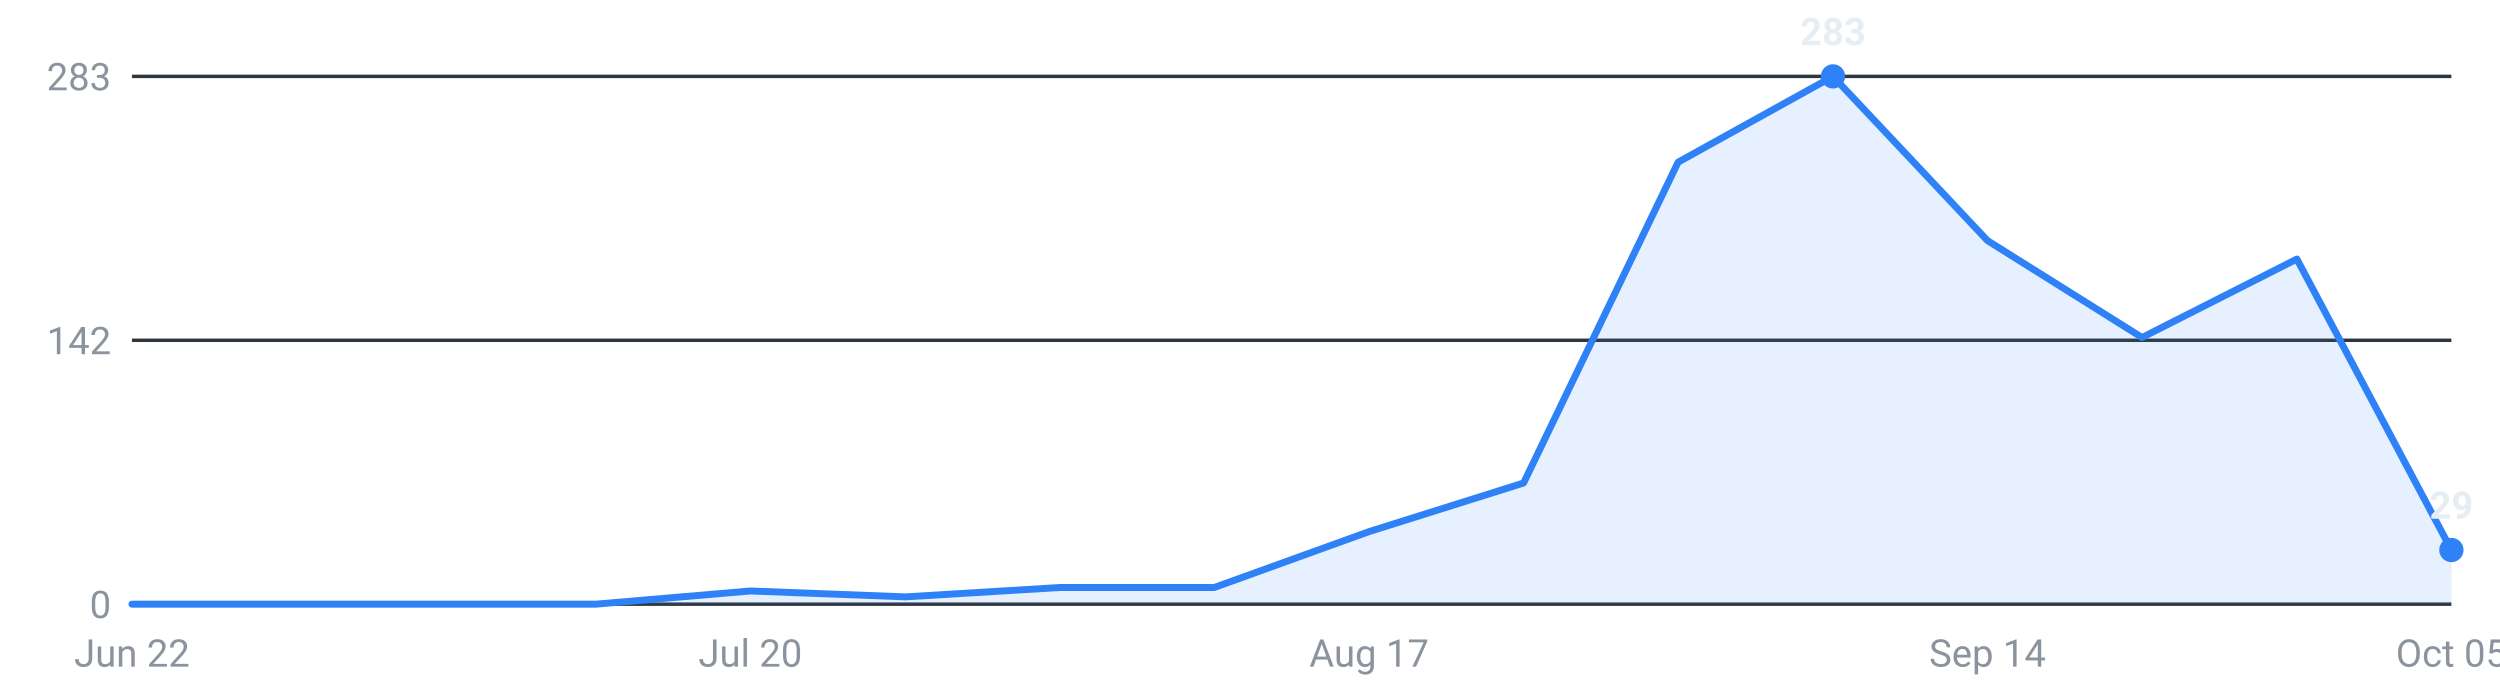
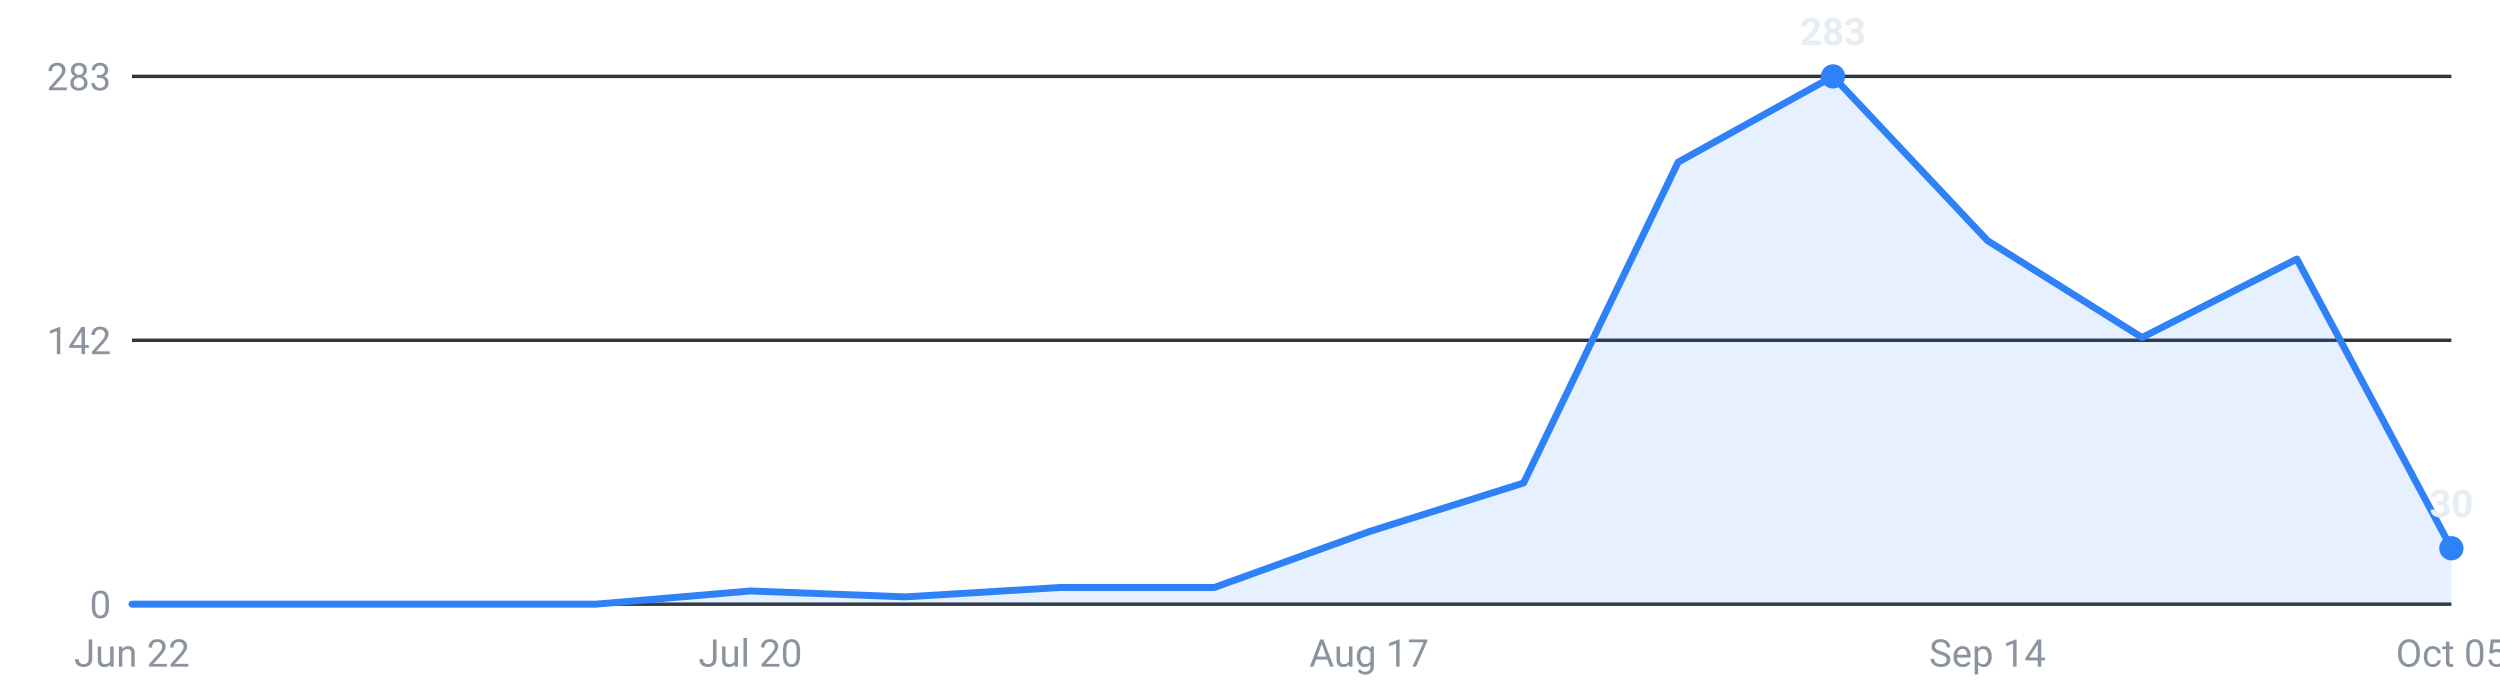
<svg xmlns="http://www.w3.org/2000/svg" viewBox="0 0 720 200" width="720" height="200" role="img" aria-label="Internships posted per week, last 16 weeks">
  <g font-family="-apple-system,Segoe UI,Roboto,sans-serif" font-size="11">
    <line x1="38" y1="174.0" x2="706" y2="174.0" stroke="#30363d" stroke-width="1" />
    <text x="32" y="178.0" text-anchor="end" fill="#8b949e">0</text>
    <line x1="38" y1="98.0" x2="706" y2="98.0" stroke="#30363d" stroke-width="1" />
    <text x="32" y="102.0" text-anchor="end" fill="#8b949e">142</text>
    <line x1="38" y1="22.0" x2="706" y2="22.0" stroke="#30363d" stroke-width="1" />
    <text x="32" y="26.0" text-anchor="end" fill="#8b949e">283</text>
-     <path d="M38.0,174 L38.0,174.0 L82.5,174.0 L127.1,174.0 L171.6,174.0 L216.1,170.2 L260.7,171.9 L305.2,169.2 L349.7,169.2 L394.3,153.1 L438.8,139.1 L483.3,46.7 L527.9,22.0 L572.4,69.3 L616.9,97.2 L661.5,74.6 L706.0,158.4 L706.0,174 Z" fill="#2f81f7" fill-opacity="0.12" />
-     <polyline points="38.0,174.0 82.5,174.0 127.1,174.0 171.6,174.0 216.1,170.2 260.7,171.9 305.2,169.2 349.7,169.2 394.3,153.1 438.8,139.1 483.3,46.7 527.9,22.0 572.4,69.3 616.9,97.2 661.5,74.6 706.0,158.4" fill="none" stroke="#2f81f7" stroke-width="2" stroke-linejoin="round" stroke-linecap="round" />
+     <path d="M38.0,174 L38.0,174.0 L82.5,174.0 L127.1,174.0 L171.6,174.0 L216.1,170.2 L260.7,171.9 L305.2,169.2 L349.7,169.2 L394.3,153.1 L438.8,139.1 L483.3,46.7 L527.9,22.0 L572.4,69.3 L616.9,97.2 L661.5,74.6 L706.0,157.9 L706.0,174 Z" fill="#2f81f7" fill-opacity="0.12" />
+     <polyline points="38.0,174.0 82.5,174.0 127.1,174.0 171.6,174.0 216.1,170.2 260.7,171.9 305.2,169.2 349.7,169.2 394.3,153.1 438.8,139.1 483.3,46.7 527.9,22.0 572.4,69.3 616.9,97.2 661.5,74.6 706.0,157.9" fill="none" stroke="#2f81f7" stroke-width="2" stroke-linejoin="round" stroke-linecap="round" />
    <circle cx="527.9" cy="22.0" r="3.5" fill="#2f81f7" />
    <text x="527.9" y="13.0" text-anchor="middle" fill="#e6edf3" font-weight="600">283</text>
-     <circle cx="706.0" cy="158.4" r="3.5" fill="#2f81f7" />
-     <text x="706.0" y="149.4" text-anchor="middle" fill="#e6edf3" font-weight="600">29</text>
+     <circle cx="706.0" cy="157.9" r="3.5" fill="#2f81f7" />
+     <text x="706.0" y="148.9" text-anchor="middle" fill="#e6edf3" font-weight="600">30</text>
    <text x="38.0" y="192" text-anchor="middle" fill="#8b949e">Jun 22</text>
    <text x="216.1" y="192" text-anchor="middle" fill="#8b949e">Jul 20</text>
    <text x="394.3" y="192" text-anchor="middle" fill="#8b949e">Aug 17</text>
    <text x="572.4" y="192" text-anchor="middle" fill="#8b949e">Sep 14</text>
    <text x="706.0" y="192" text-anchor="middle" fill="#8b949e">Oct 05</text>
  </g>
</svg>
